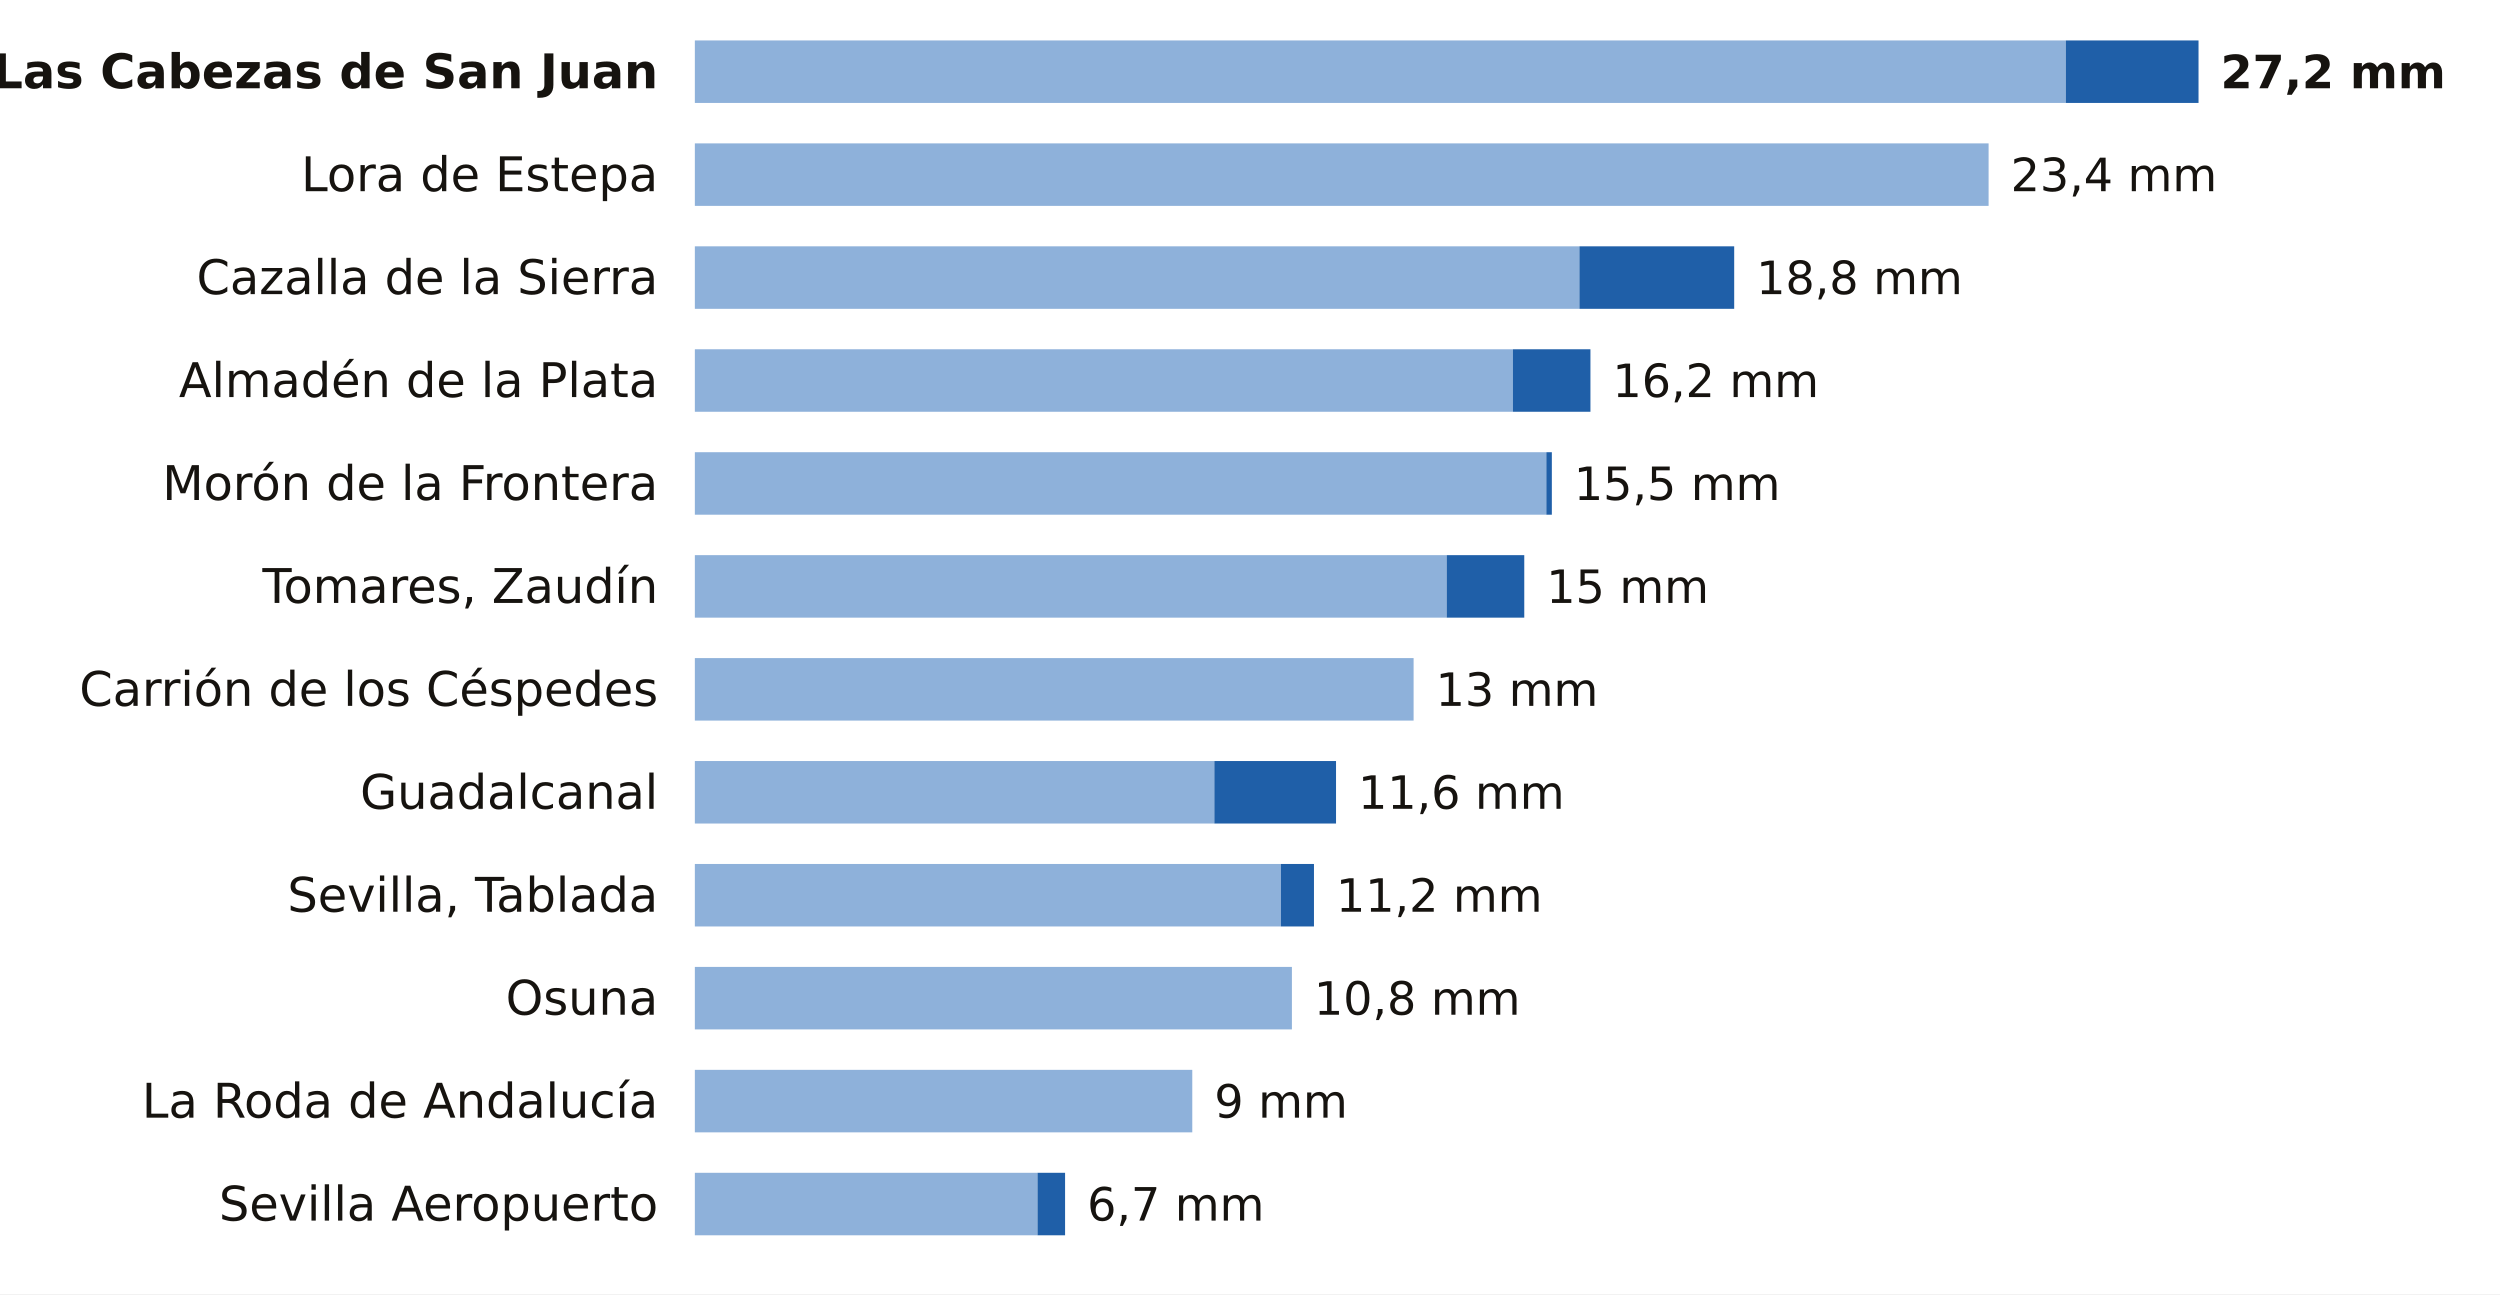
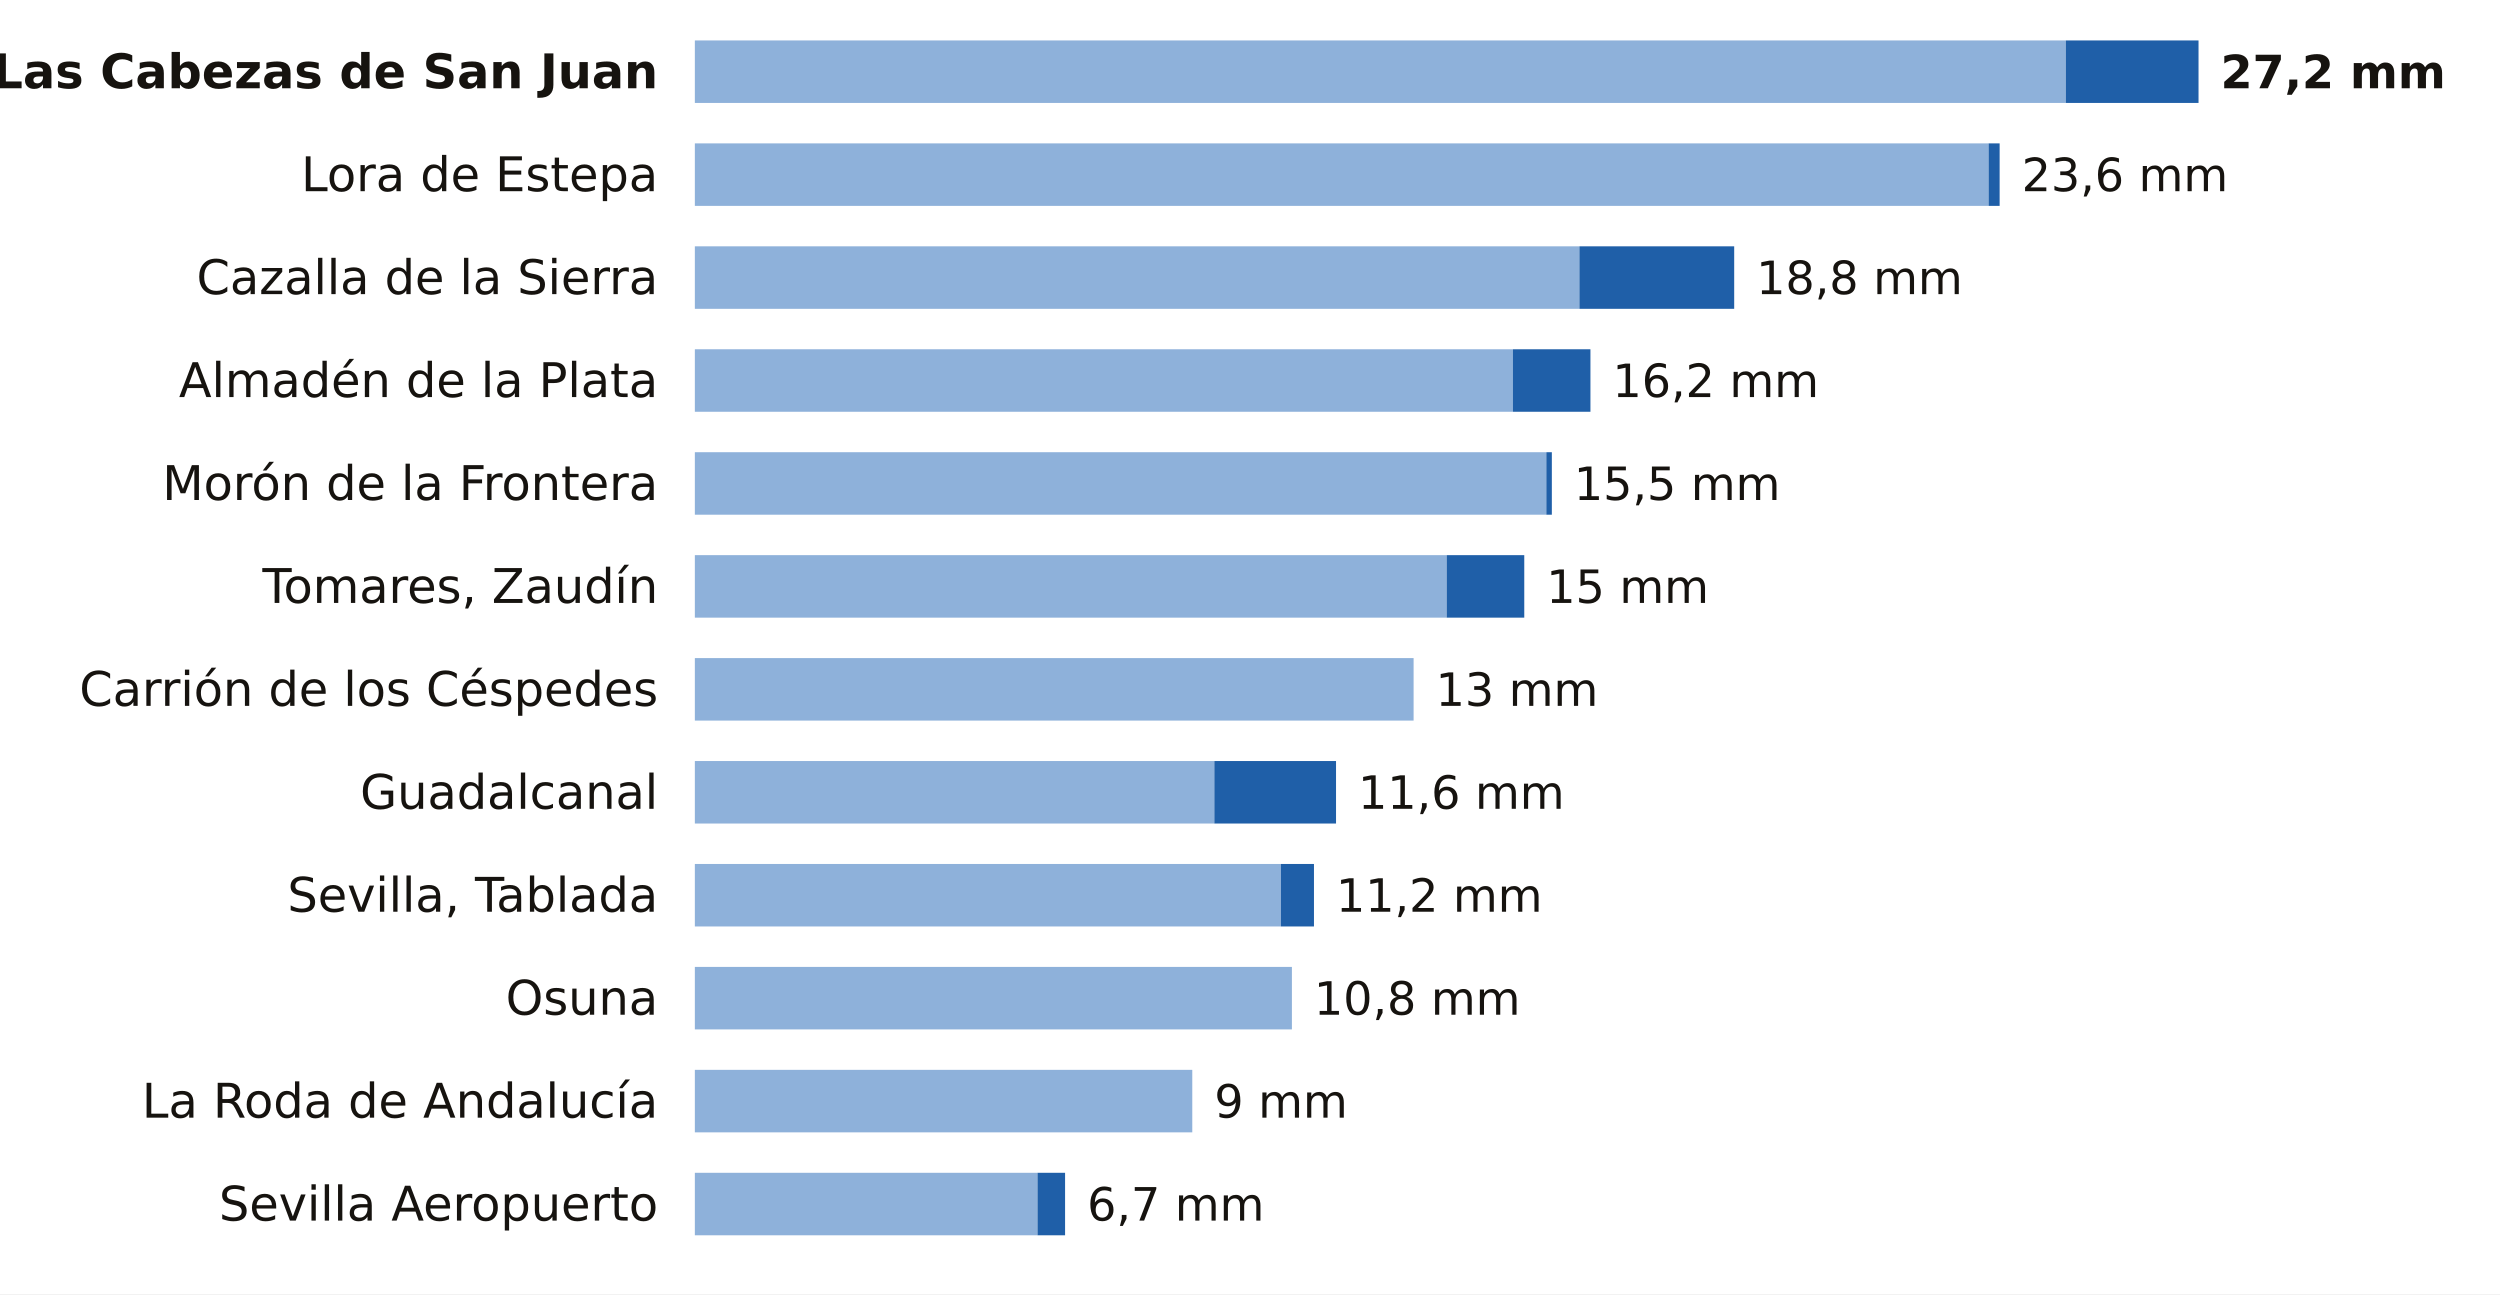
<svg xmlns="http://www.w3.org/2000/svg" viewBox="0 0 680 352" width="680" height="352" role="img" aria-label="La lluvia de los últimos 7 días en las estaciones de AEMET de Sevilla">
  <rect width="680" height="352" fill="#FFFFFF" />
  <text x="179.0" y="24.0" font-size="13" fill="#16130F" text-anchor="end" font-weight="600" font-family="Public Sans, DejaVu Sans, Arial, sans-serif">Las Cabezas de San Juan</text>
  <rect x="189" y="11" width="372.9" height="17" fill="#8EB1DA" />
  <rect x="561.9" y="11" width="36.1" height="17" fill="#1F5FA8" />
  <text x="604.0" y="24.0" font-size="12.5" fill="#16130F" text-anchor="start" font-weight="700" font-family="Public Sans, DejaVu Sans, Arial, sans-serif">27,2 mm</text>
  <text x="179.0" y="52.0" font-size="13" fill="#16130F" text-anchor="end" font-weight="400" font-family="Public Sans, DejaVu Sans, Arial, sans-serif">Lora de Estepa</text>
  <rect x="189" y="39" width="351.9" height="17" fill="#8EB1DA" />
-   <text x="546.9" y="52.0" font-size="12.5" fill="#16130F" text-anchor="start" font-weight="500" font-family="Public Sans, DejaVu Sans, Arial, sans-serif">23,4 mm</text>
+   <rect x="540.9" y="39" width="3.0" height="17" fill="#1F5FA8" />
+   <text x="549.9" y="52.0" font-size="12.5" fill="#16130F" text-anchor="start" font-weight="500" font-family="Public Sans, DejaVu Sans, Arial, sans-serif">23,6 mm</text>
  <text x="179.0" y="80.0" font-size="13" fill="#16130F" text-anchor="end" font-weight="400" font-family="Public Sans, DejaVu Sans, Arial, sans-serif">Cazalla de la Sierra</text>
  <rect x="189" y="67" width="240.6" height="17" fill="#8EB1DA" />
  <rect x="429.6" y="67" width="42.1" height="17" fill="#1F5FA8" />
  <text x="477.7" y="80.0" font-size="12.5" fill="#16130F" text-anchor="start" font-weight="500" font-family="Public Sans, DejaVu Sans, Arial, sans-serif">18,8 mm</text>
  <text x="179.0" y="108.0" font-size="13" fill="#16130F" text-anchor="end" font-weight="400" font-family="Public Sans, DejaVu Sans, Arial, sans-serif">Almadén de la Plata</text>
  <rect x="189" y="95" width="222.5" height="17" fill="#8EB1DA" />
  <rect x="411.5" y="95" width="21.1" height="17" fill="#1F5FA8" />
  <text x="438.6" y="108.0" font-size="12.5" fill="#16130F" text-anchor="start" font-weight="500" font-family="Public Sans, DejaVu Sans, Arial, sans-serif">16,2 mm</text>
  <text x="179.0" y="136.0" font-size="13" fill="#16130F" text-anchor="end" font-weight="400" font-family="Public Sans, DejaVu Sans, Arial, sans-serif">Morón de la Frontera</text>
  <rect x="189" y="123" width="231.6" height="17" fill="#8EB1DA" />
  <rect x="420.6" y="123" width="1.5" height="17" fill="#1F5FA8" />
  <text x="428.1" y="136.0" font-size="12.5" fill="#16130F" text-anchor="start" font-weight="500" font-family="Public Sans, DejaVu Sans, Arial, sans-serif">15,5 mm</text>
  <text x="179.0" y="164.0" font-size="13" fill="#16130F" text-anchor="end" font-weight="400" font-family="Public Sans, DejaVu Sans, Arial, sans-serif">Tomares, Zaudín</text>
  <rect x="189" y="151" width="204.5" height="17" fill="#8EB1DA" />
  <rect x="393.5" y="151" width="21.1" height="17" fill="#1F5FA8" />
  <text x="420.6" y="164.0" font-size="12.5" fill="#16130F" text-anchor="start" font-weight="500" font-family="Public Sans, DejaVu Sans, Arial, sans-serif">15 mm</text>
  <text x="179.0" y="192.0" font-size="13" fill="#16130F" text-anchor="end" font-weight="400" font-family="Public Sans, DejaVu Sans, Arial, sans-serif">Carrión de los Céspedes</text>
  <rect x="189" y="179" width="195.5" height="17" fill="#8EB1DA" />
  <text x="390.5" y="192.0" font-size="12.5" fill="#16130F" text-anchor="start" font-weight="500" font-family="Public Sans, DejaVu Sans, Arial, sans-serif">13 mm</text>
  <text x="179.0" y="220.0" font-size="13" fill="#16130F" text-anchor="end" font-weight="400" font-family="Public Sans, DejaVu Sans, Arial, sans-serif">Guadalcanal</text>
  <rect x="189" y="207" width="141.3" height="17" fill="#8EB1DA" />
  <rect x="330.3" y="207" width="33.1" height="17" fill="#1F5FA8" />
  <text x="369.4" y="220.0" font-size="12.5" fill="#16130F" text-anchor="start" font-weight="500" font-family="Public Sans, DejaVu Sans, Arial, sans-serif">11,6 mm</text>
  <text x="179.0" y="248.0" font-size="13" fill="#16130F" text-anchor="end" font-weight="400" font-family="Public Sans, DejaVu Sans, Arial, sans-serif">Sevilla, Tablada</text>
  <rect x="189" y="235" width="159.4" height="17" fill="#8EB1DA" />
  <rect x="348.4" y="235" width="9.0" height="17" fill="#1F5FA8" />
  <text x="363.4" y="248.0" font-size="12.5" fill="#16130F" text-anchor="start" font-weight="500" font-family="Public Sans, DejaVu Sans, Arial, sans-serif">11,2 mm</text>
  <text x="179.0" y="276.0" font-size="13" fill="#16130F" text-anchor="end" font-weight="400" font-family="Public Sans, DejaVu Sans, Arial, sans-serif">Osuna</text>
  <rect x="189" y="263" width="162.4" height="17" fill="#8EB1DA" />
  <text x="357.4" y="276.0" font-size="12.5" fill="#16130F" text-anchor="start" font-weight="500" font-family="Public Sans, DejaVu Sans, Arial, sans-serif">10,8 mm</text>
  <text x="179.0" y="304.0" font-size="13" fill="#16130F" text-anchor="end" font-weight="400" font-family="Public Sans, DejaVu Sans, Arial, sans-serif">La Roda de Andalucía</text>
  <rect x="189" y="291" width="135.3" height="17" fill="#8EB1DA" />
  <text x="330.3" y="304.0" font-size="12.5" fill="#16130F" text-anchor="start" font-weight="500" font-family="Public Sans, DejaVu Sans, Arial, sans-serif">9 mm</text>
  <text x="179.0" y="332.0" font-size="13" fill="#16130F" text-anchor="end" font-weight="400" font-family="Public Sans, DejaVu Sans, Arial, sans-serif">Sevilla Aeropuerto</text>
  <rect x="189" y="319" width="93.2" height="17" fill="#8EB1DA" />
  <rect x="282.2" y="319" width="7.5" height="17" fill="#1F5FA8" />
  <text x="295.7" y="332.0" font-size="12.5" fill="#16130F" text-anchor="start" font-weight="500" font-family="Public Sans, DejaVu Sans, Arial, sans-serif">6,7 mm</text>
</svg>
